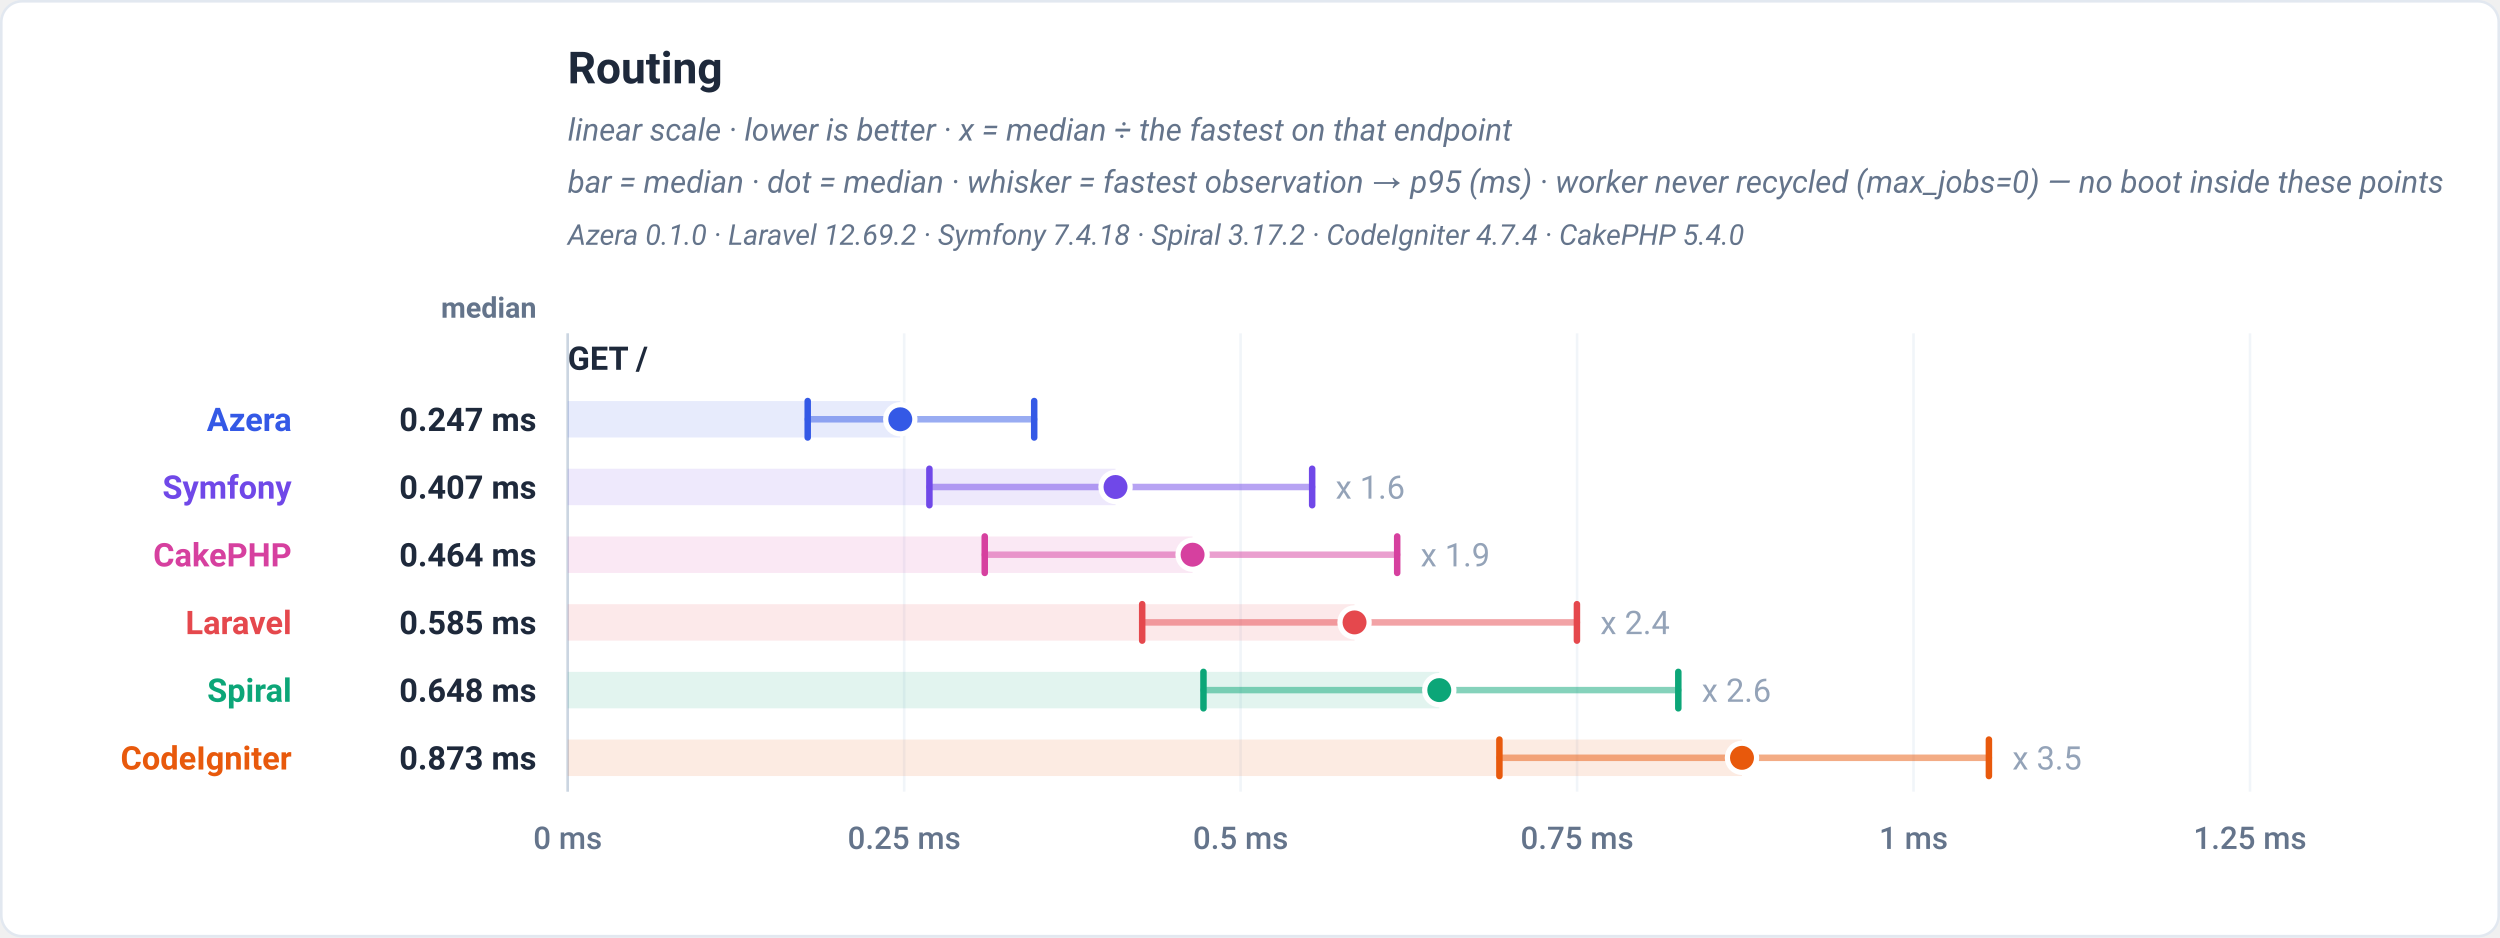
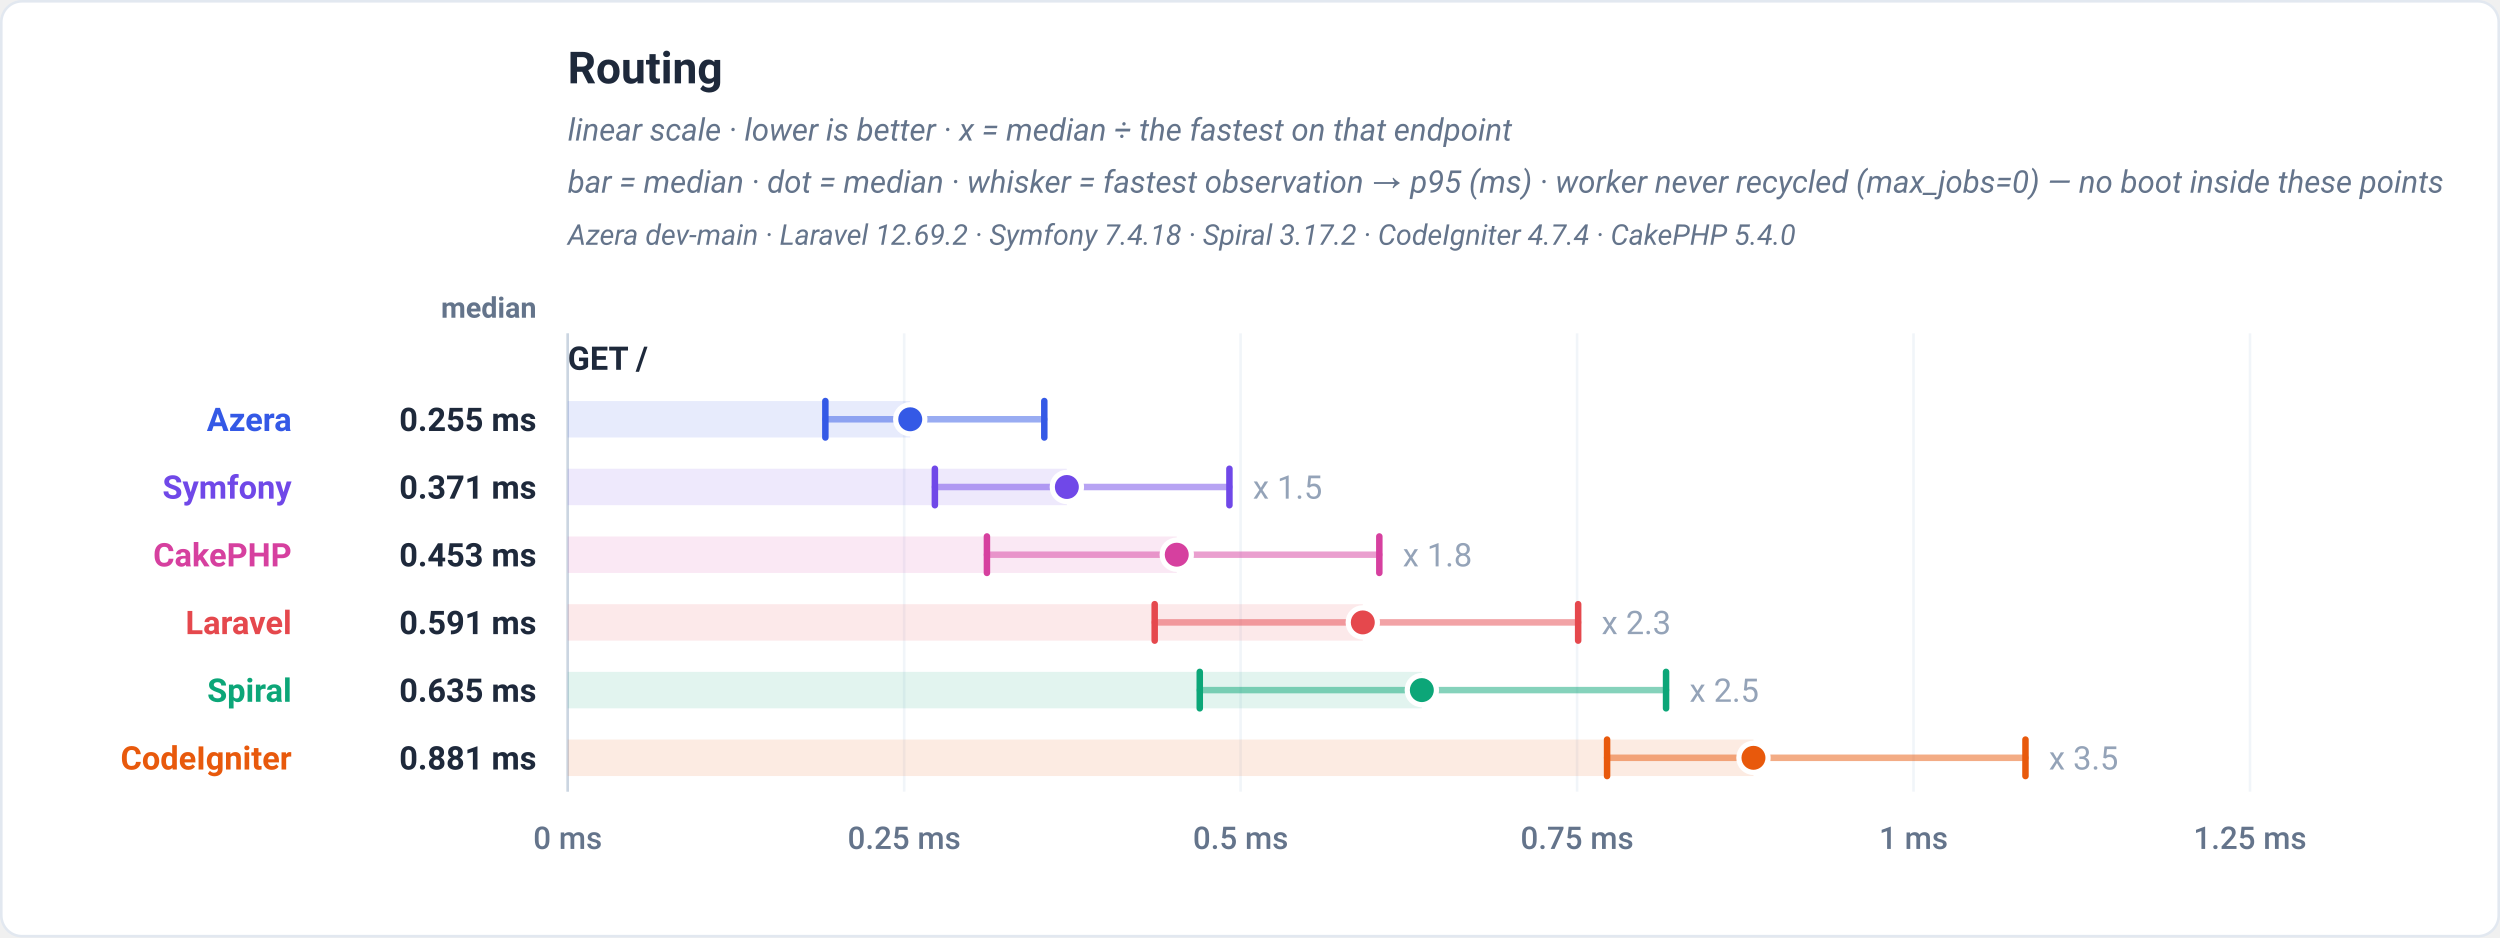
<svg xmlns="http://www.w3.org/2000/svg" viewBox="0 0 960 360" width="960" height="360" role="img" font-family="-apple-system,BlinkMacSystemFont,'Segoe UI',Roboto,Helvetica,Arial,sans-serif">
  <rect x="0.5" y="0.5" width="959" height="359" rx="8" fill="#ffffff" stroke="#e2e8f0" />
  <text x="218" y="32" font-family="-apple-system,BlinkMacSystemFont,'Segoe UI',Roboto,Helvetica,Arial,sans-serif" font-size="17" font-weight="700" fill="#1e293b" text-anchor="start">Routing</text>
  <text x="218" y="54" font-family="-apple-system,BlinkMacSystemFont,'Segoe UI',Roboto,Helvetica,Arial,sans-serif" font-size="12" font-weight="400" fill="#64748b" text-anchor="start" font-style="italic">linear scale · lower is better · x = median ÷ the fastest on that endpoint</text>
  <text x="218" y="74" font-family="-apple-system,BlinkMacSystemFont,'Segoe UI',Roboto,Helvetica,Arial,sans-serif" font-size="12" font-weight="400" fill="#64748b" text-anchor="start" font-style="italic">bar = median · dot = median · whisker = fastest observation → p95 (ms) · worker never recycled (max_jobs=0) — no boot inside these points</text>
-   <text x="218" y="94" font-family="-apple-system,BlinkMacSystemFont,'Segoe UI',Roboto,Helvetica,Arial,sans-serif" font-size="11" font-weight="400" fill="#64748b" text-anchor="start" font-style="italic">Azera 0.1.0 · Laravel 12.69.2 · Symfony 7.4.18 · Spiral 3.17.2 · CodeIgniter 4.7.4 · CakePHP 5.4.0</text>
+   <text x="218" y="94" font-family="-apple-system,BlinkMacSystemFont,'Segoe UI',Roboto,Helvetica,Arial,sans-serif" font-size="11" font-weight="400" fill="#64748b" text-anchor="start" font-style="italic">Azera dev-main · Laravel 12.69.2 · Symfony 7.4.18 · Spiral 3.17.2 · CodeIgniter 4.7.4 · CakePHP 5.4.0</text>
  <text x="206" y="122" font-family="-apple-system,BlinkMacSystemFont,'Segoe UI',Roboto,Helvetica,Arial,sans-serif" font-size="11" font-weight="600" fill="#64748b" text-anchor="end">median</text>
  <line x1="218" y1="128" x2="218" y2="304" stroke="#f1f5f9" stroke-width="1" />
  <text x="218" y="326" font-family="-apple-system,BlinkMacSystemFont,'Segoe UI',Roboto,Helvetica,Arial,sans-serif" font-size="12" font-weight="500" fill="#64748b" text-anchor="middle">0 ms</text>
  <line x1="347.2" y1="128" x2="347.2" y2="304" stroke="#f1f5f9" stroke-width="1" />
  <text x="347.2" y="326" font-family="-apple-system,BlinkMacSystemFont,'Segoe UI',Roboto,Helvetica,Arial,sans-serif" font-size="12" font-weight="500" fill="#64748b" text-anchor="middle">0.25 ms</text>
  <line x1="476.4" y1="128" x2="476.4" y2="304" stroke="#f1f5f9" stroke-width="1" />
  <text x="476.4" y="326" font-family="-apple-system,BlinkMacSystemFont,'Segoe UI',Roboto,Helvetica,Arial,sans-serif" font-size="12" font-weight="500" fill="#64748b" text-anchor="middle">0.5 ms</text>
  <line x1="605.6" y1="128" x2="605.6" y2="304" stroke="#f1f5f9" stroke-width="1" />
  <text x="605.6" y="326" font-family="-apple-system,BlinkMacSystemFont,'Segoe UI',Roboto,Helvetica,Arial,sans-serif" font-size="12" font-weight="500" fill="#64748b" text-anchor="middle">0.75 ms</text>
  <line x1="734.8" y1="128" x2="734.8" y2="304" stroke="#f1f5f9" stroke-width="1" />
  <text x="734.8" y="326" font-family="-apple-system,BlinkMacSystemFont,'Segoe UI',Roboto,Helvetica,Arial,sans-serif" font-size="12" font-weight="500" fill="#64748b" text-anchor="middle">1 ms</text>
  <line x1="864" y1="128" x2="864" y2="304" stroke="#f1f5f9" stroke-width="1" />
  <text x="864" y="326" font-family="-apple-system,BlinkMacSystemFont,'Segoe UI',Roboto,Helvetica,Arial,sans-serif" font-size="12" font-weight="500" fill="#64748b" text-anchor="middle">1.25 ms</text>
  <line x1="218" y1="128" x2="218" y2="304" stroke="#cbd5e1" stroke-width="1" />
  <text x="218" y="142" font-family="-apple-system,BlinkMacSystemFont,'Segoe UI',Roboto,Helvetica,Arial,sans-serif" font-size="12.5" font-weight="700" fill="#1e293b" text-anchor="start">GET /</text>
-   <rect x="218" y="154" width="127.7" height="14" fill="#3459e6" fill-opacity="0.12" />
-   <line x1="310.16" y1="161" x2="397.13" y2="161" stroke="#3459e6" stroke-width="2.5" stroke-linecap="round" opacity="0.5" />
-   <line x1="310.16" y1="154" x2="310.16" y2="168" stroke="#3459e6" stroke-width="2.5" stroke-linecap="round" />
-   <line x1="397.13" y1="154" x2="397.13" y2="168" stroke="#3459e6" stroke-width="2.5" stroke-linecap="round" />
-   <circle cx="345.7" cy="161" r="5.6" fill="#3459e6" stroke="#ffffff" stroke-width="2" />
+   <rect x="218" y="154" width="131.53" height="14" fill="#3459e6" fill-opacity="0.12" />
+   <line x1="316.94" y1="161" x2="401.01" y2="161" stroke="#3459e6" stroke-width="2.5" stroke-linecap="round" opacity="0.5" />
+   <line x1="316.94" y1="154" x2="316.94" y2="168" stroke="#3459e6" stroke-width="2.5" stroke-linecap="round" />
+   <line x1="401.01" y1="154" x2="401.01" y2="168" stroke="#3459e6" stroke-width="2.5" stroke-linecap="round" />
+   <circle cx="349.53" cy="161" r="5.6" fill="#3459e6" stroke="#ffffff" stroke-width="2" />
  <text x="112" y="165.5" font-family="-apple-system,BlinkMacSystemFont,'Segoe UI',Roboto,Helvetica,Arial,sans-serif" font-size="12.5" font-weight="700" fill="#3459e6" text-anchor="end">Azera</text>
-   <text x="206" y="165.5" font-family="-apple-system,BlinkMacSystemFont,'Segoe UI',Roboto,Helvetica,Arial,sans-serif" font-size="12.5" font-weight="700" fill="#1e293b" text-anchor="end">0.247 ms</text>
-   <rect x="218" y="180" width="210.36" height="14" fill="#7048e8" fill-opacity="0.12" />
-   <line x1="356.89" y1="187" x2="503.87" y2="187" stroke="#7048e8" stroke-width="2.5" stroke-linecap="round" opacity="0.5" />
-   <line x1="356.89" y1="180" x2="356.89" y2="194" stroke="#7048e8" stroke-width="2.5" stroke-linecap="round" />
-   <line x1="503.87" y1="180" x2="503.87" y2="194" stroke="#7048e8" stroke-width="2.5" stroke-linecap="round" />
-   <circle cx="428.36" cy="187" r="5.6" fill="#7048e8" stroke="#ffffff" stroke-width="2" />
-   <text x="512.87" y="191.5" font-family="-apple-system,BlinkMacSystemFont,'Segoe UI',Roboto,Helvetica,Arial,sans-serif" font-size="12.5" font-weight="400" fill="#94a3b8" text-anchor="start" stroke="#ffffff" stroke-width="3" paint-order="stroke" stroke-linejoin="round">x 1.6</text>
+   <text x="206" y="165.5" font-family="-apple-system,BlinkMacSystemFont,'Segoe UI',Roboto,Helvetica,Arial,sans-serif" font-size="12.5" font-weight="700" fill="#1e293b" text-anchor="end">0.255 ms</text>
+   <rect x="218" y="180" width="191.67" height="14" fill="#7048e8" fill-opacity="0.12" />
+   <line x1="358.99" y1="187" x2="472.1" y2="187" stroke="#7048e8" stroke-width="2.5" stroke-linecap="round" opacity="0.5" />
+   <line x1="358.99" y1="180" x2="358.99" y2="194" stroke="#7048e8" stroke-width="2.5" stroke-linecap="round" />
+   <line x1="472.1" y1="180" x2="472.1" y2="194" stroke="#7048e8" stroke-width="2.5" stroke-linecap="round" />
+   <circle cx="409.67" cy="187" r="5.6" fill="#7048e8" stroke="#ffffff" stroke-width="2" />
+   <text x="481.1" y="191.5" font-family="-apple-system,BlinkMacSystemFont,'Segoe UI',Roboto,Helvetica,Arial,sans-serif" font-size="12.5" font-weight="400" fill="#94a3b8" text-anchor="start" stroke="#ffffff" stroke-width="3" paint-order="stroke" stroke-linejoin="round">x 1.5</text>
  <text x="112" y="191.5" font-family="-apple-system,BlinkMacSystemFont,'Segoe UI',Roboto,Helvetica,Arial,sans-serif" font-size="12.5" font-weight="700" fill="#7048e8" text-anchor="end">Symfony</text>
-   <text x="206" y="191.5" font-family="-apple-system,BlinkMacSystemFont,'Segoe UI',Roboto,Helvetica,Arial,sans-serif" font-size="12.5" font-weight="700" fill="#1e293b" text-anchor="end">0.407 ms</text>
-   <rect x="218" y="206" width="239.95" height="14" fill="#d6409f" fill-opacity="0.12" />
-   <line x1="378.14" y1="213" x2="536.52" y2="213" stroke="#d6409f" stroke-width="2.5" stroke-linecap="round" opacity="0.5" />
-   <line x1="378.14" y1="206" x2="378.14" y2="220" stroke="#d6409f" stroke-width="2.5" stroke-linecap="round" />
-   <line x1="536.52" y1="206" x2="536.52" y2="220" stroke="#d6409f" stroke-width="2.5" stroke-linecap="round" />
-   <circle cx="457.95" cy="213" r="5.6" fill="#d6409f" stroke="#ffffff" stroke-width="2" />
-   <text x="545.52" y="217.5" font-family="-apple-system,BlinkMacSystemFont,'Segoe UI',Roboto,Helvetica,Arial,sans-serif" font-size="12.5" font-weight="400" fill="#94a3b8" text-anchor="start" stroke="#ffffff" stroke-width="3" paint-order="stroke" stroke-linejoin="round">x 1.9</text>
+   <text x="206" y="191.5" font-family="-apple-system,BlinkMacSystemFont,'Segoe UI',Roboto,Helvetica,Arial,sans-serif" font-size="12.5" font-weight="700" fill="#1e293b" text-anchor="end">0.371 ms</text>
+   <rect x="218" y="206" width="233.87" height="14" fill="#d6409f" fill-opacity="0.12" />
+   <line x1="378.98" y1="213" x2="529.66" y2="213" stroke="#d6409f" stroke-width="2.5" stroke-linecap="round" opacity="0.5" />
+   <line x1="378.98" y1="206" x2="378.98" y2="220" stroke="#d6409f" stroke-width="2.5" stroke-linecap="round" />
+   <line x1="529.66" y1="206" x2="529.66" y2="220" stroke="#d6409f" stroke-width="2.5" stroke-linecap="round" />
+   <circle cx="451.87" cy="213" r="5.6" fill="#d6409f" stroke="#ffffff" stroke-width="2" />
+   <text x="538.66" y="217.5" font-family="-apple-system,BlinkMacSystemFont,'Segoe UI',Roboto,Helvetica,Arial,sans-serif" font-size="12.5" font-weight="400" fill="#94a3b8" text-anchor="start" stroke="#ffffff" stroke-width="3" paint-order="stroke" stroke-linejoin="round">x 1.8</text>
  <text x="112" y="217.5" font-family="-apple-system,BlinkMacSystemFont,'Segoe UI',Roboto,Helvetica,Arial,sans-serif" font-size="12.5" font-weight="700" fill="#d6409f" text-anchor="end">CakePHP</text>
-   <text x="206" y="217.5" font-family="-apple-system,BlinkMacSystemFont,'Segoe UI',Roboto,Helvetica,Arial,sans-serif" font-size="12.5" font-weight="700" fill="#1e293b" text-anchor="end">0.464 ms</text>
-   <rect x="218" y="232" width="302.14" height="14" fill="#e5484d" fill-opacity="0.12" />
-   <line x1="438.6" y1="239" x2="605.54" y2="239" stroke="#e5484d" stroke-width="2.5" stroke-linecap="round" opacity="0.5" />
-   <line x1="438.6" y1="232" x2="438.6" y2="246" stroke="#e5484d" stroke-width="2.5" stroke-linecap="round" />
-   <line x1="605.54" y1="232" x2="605.54" y2="246" stroke="#e5484d" stroke-width="2.5" stroke-linecap="round" />
-   <circle cx="520.14" cy="239" r="5.6" fill="#e5484d" stroke="#ffffff" stroke-width="2" />
-   <text x="614.54" y="243.5" font-family="-apple-system,BlinkMacSystemFont,'Segoe UI',Roboto,Helvetica,Arial,sans-serif" font-size="12.5" font-weight="400" fill="#94a3b8" text-anchor="start" stroke="#ffffff" stroke-width="3" paint-order="stroke" stroke-linejoin="round">x 2.4</text>
+   <text x="206" y="217.5" font-family="-apple-system,BlinkMacSystemFont,'Segoe UI',Roboto,Helvetica,Arial,sans-serif" font-size="12.5" font-weight="700" fill="#1e293b" text-anchor="end">0.453 ms</text>
+   <rect x="218" y="232" width="305.31" height="14" fill="#e5484d" fill-opacity="0.12" />
+   <line x1="443.4" y1="239" x2="606.01" y2="239" stroke="#e5484d" stroke-width="2.5" stroke-linecap="round" opacity="0.5" />
+   <line x1="443.4" y1="232" x2="443.4" y2="246" stroke="#e5484d" stroke-width="2.5" stroke-linecap="round" />
+   <line x1="606.01" y1="232" x2="606.01" y2="246" stroke="#e5484d" stroke-width="2.5" stroke-linecap="round" />
+   <circle cx="523.31" cy="239" r="5.6" fill="#e5484d" stroke="#ffffff" stroke-width="2" />
+   <text x="615.01" y="243.5" font-family="-apple-system,BlinkMacSystemFont,'Segoe UI',Roboto,Helvetica,Arial,sans-serif" font-size="12.5" font-weight="400" fill="#94a3b8" text-anchor="start" stroke="#ffffff" stroke-width="3" paint-order="stroke" stroke-linejoin="round">x 2.3</text>
  <text x="112" y="243.5" font-family="-apple-system,BlinkMacSystemFont,'Segoe UI',Roboto,Helvetica,Arial,sans-serif" font-size="12.5" font-weight="700" fill="#e5484d" text-anchor="end">Laravel</text>
-   <text x="206" y="243.5" font-family="-apple-system,BlinkMacSystemFont,'Segoe UI',Roboto,Helvetica,Arial,sans-serif" font-size="12.5" font-weight="700" fill="#1e293b" text-anchor="end">0.585 ms</text>
-   <rect x="218" y="258" width="334.68" height="14" fill="#0ca678" fill-opacity="0.12" />
-   <line x1="462.13" y1="265" x2="644.47" y2="265" stroke="#0ca678" stroke-width="2.5" stroke-linecap="round" opacity="0.5" />
-   <line x1="462.13" y1="258" x2="462.13" y2="272" stroke="#0ca678" stroke-width="2.5" stroke-linecap="round" />
-   <line x1="644.47" y1="258" x2="644.47" y2="272" stroke="#0ca678" stroke-width="2.5" stroke-linecap="round" />
-   <circle cx="552.68" cy="265" r="5.6" fill="#0ca678" stroke="#ffffff" stroke-width="2" />
-   <text x="653.47" y="269.5" font-family="-apple-system,BlinkMacSystemFont,'Segoe UI',Roboto,Helvetica,Arial,sans-serif" font-size="12.5" font-weight="400" fill="#94a3b8" text-anchor="start" stroke="#ffffff" stroke-width="3" paint-order="stroke" stroke-linejoin="round">x 2.6</text>
+   <text x="206" y="243.5" font-family="-apple-system,BlinkMacSystemFont,'Segoe UI',Roboto,Helvetica,Arial,sans-serif" font-size="12.5" font-weight="700" fill="#1e293b" text-anchor="end">0.591 ms</text>
+   <rect x="218" y="258" width="327.98" height="14" fill="#0ca678" fill-opacity="0.12" />
+   <line x1="460.71" y1="265" x2="639.77" y2="265" stroke="#0ca678" stroke-width="2.5" stroke-linecap="round" opacity="0.5" />
+   <line x1="460.71" y1="258" x2="460.71" y2="272" stroke="#0ca678" stroke-width="2.5" stroke-linecap="round" />
+   <line x1="639.77" y1="258" x2="639.77" y2="272" stroke="#0ca678" stroke-width="2.5" stroke-linecap="round" />
+   <circle cx="545.98" cy="265" r="5.6" fill="#0ca678" stroke="#ffffff" stroke-width="2" />
+   <text x="648.77" y="269.5" font-family="-apple-system,BlinkMacSystemFont,'Segoe UI',Roboto,Helvetica,Arial,sans-serif" font-size="12.5" font-weight="400" fill="#94a3b8" text-anchor="start" stroke="#ffffff" stroke-width="3" paint-order="stroke" stroke-linejoin="round">x 2.5</text>
  <text x="112" y="269.5" font-family="-apple-system,BlinkMacSystemFont,'Segoe UI',Roboto,Helvetica,Arial,sans-serif" font-size="12.5" font-weight="700" fill="#0ca678" text-anchor="end">Spiral</text>
-   <text x="206" y="269.5" font-family="-apple-system,BlinkMacSystemFont,'Segoe UI',Roboto,Helvetica,Arial,sans-serif" font-size="12.5" font-weight="700" fill="#1e293b" text-anchor="end">0.648 ms</text>
-   <rect x="218" y="284" width="450.92" height="14" fill="#e8590c" fill-opacity="0.12" />
-   <line x1="575.77" y1="291" x2="763.74" y2="291" stroke="#e8590c" stroke-width="2.5" stroke-linecap="round" opacity="0.5" />
-   <line x1="575.77" y1="284" x2="575.77" y2="298" stroke="#e8590c" stroke-width="2.5" stroke-linecap="round" />
-   <line x1="763.74" y1="284" x2="763.74" y2="298" stroke="#e8590c" stroke-width="2.5" stroke-linecap="round" />
-   <circle cx="668.92" cy="291" r="5.6" fill="#e8590c" stroke="#ffffff" stroke-width="2" />
-   <text x="772.74" y="295.5" font-family="-apple-system,BlinkMacSystemFont,'Segoe UI',Roboto,Helvetica,Arial,sans-serif" font-size="12.5" font-weight="400" fill="#94a3b8" text-anchor="start" stroke="#ffffff" stroke-width="3" paint-order="stroke" stroke-linejoin="round">x 3.5</text>
+   <text x="206" y="269.5" font-family="-apple-system,BlinkMacSystemFont,'Segoe UI',Roboto,Helvetica,Arial,sans-serif" font-size="12.5" font-weight="700" fill="#1e293b" text-anchor="end">0.635 ms</text>
+   <rect x="218" y="284" width="455.33" height="14" fill="#e8590c" fill-opacity="0.12" />
+   <line x1="617.12" y1="291" x2="777.78" y2="291" stroke="#e8590c" stroke-width="2.5" stroke-linecap="round" opacity="0.5" />
+   <line x1="617.12" y1="284" x2="617.12" y2="298" stroke="#e8590c" stroke-width="2.5" stroke-linecap="round" />
+   <line x1="777.78" y1="284" x2="777.78" y2="298" stroke="#e8590c" stroke-width="2.5" stroke-linecap="round" />
+   <circle cx="673.33" cy="291" r="5.6" fill="#e8590c" stroke="#ffffff" stroke-width="2" />
+   <text x="786.78" y="295.5" font-family="-apple-system,BlinkMacSystemFont,'Segoe UI',Roboto,Helvetica,Arial,sans-serif" font-size="12.5" font-weight="400" fill="#94a3b8" text-anchor="start" stroke="#ffffff" stroke-width="3" paint-order="stroke" stroke-linejoin="round">x 3.5</text>
  <text x="112" y="295.5" font-family="-apple-system,BlinkMacSystemFont,'Segoe UI',Roboto,Helvetica,Arial,sans-serif" font-size="12.5" font-weight="700" fill="#e8590c" text-anchor="end">CodeIgniter</text>
-   <text x="206" y="295.5" font-family="-apple-system,BlinkMacSystemFont,'Segoe UI',Roboto,Helvetica,Arial,sans-serif" font-size="12.5" font-weight="700" fill="#1e293b" text-anchor="end">0.873 ms</text>
+   <text x="206" y="295.5" font-family="-apple-system,BlinkMacSystemFont,'Segoe UI',Roboto,Helvetica,Arial,sans-serif" font-size="12.5" font-weight="700" fill="#1e293b" text-anchor="end">0.881 ms</text>
</svg>
